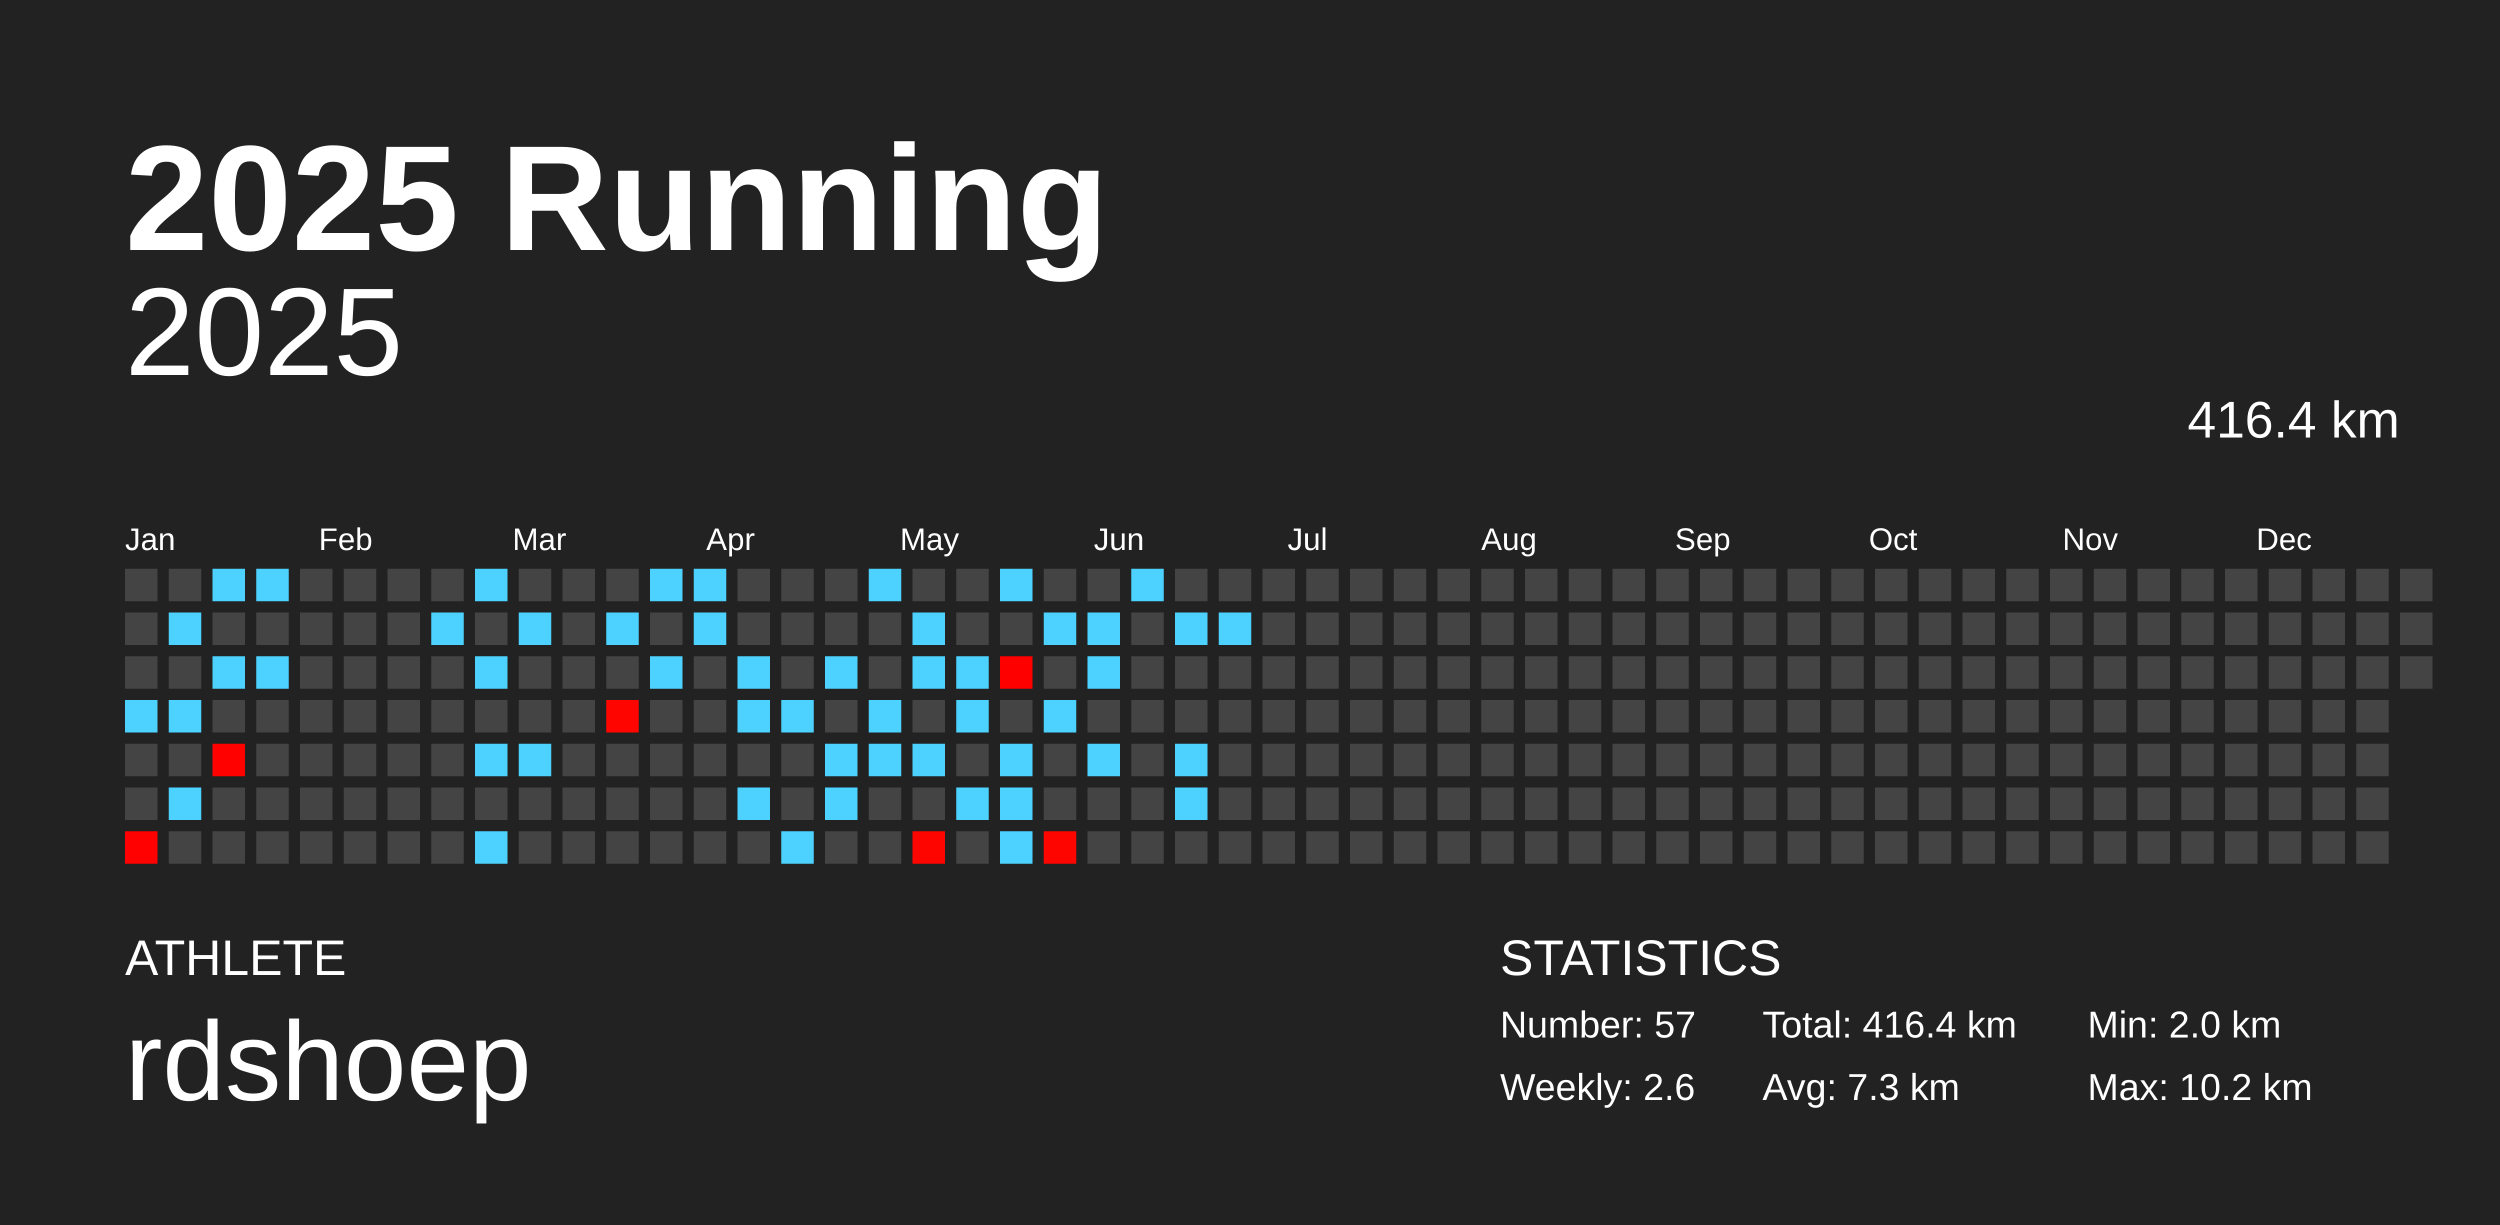
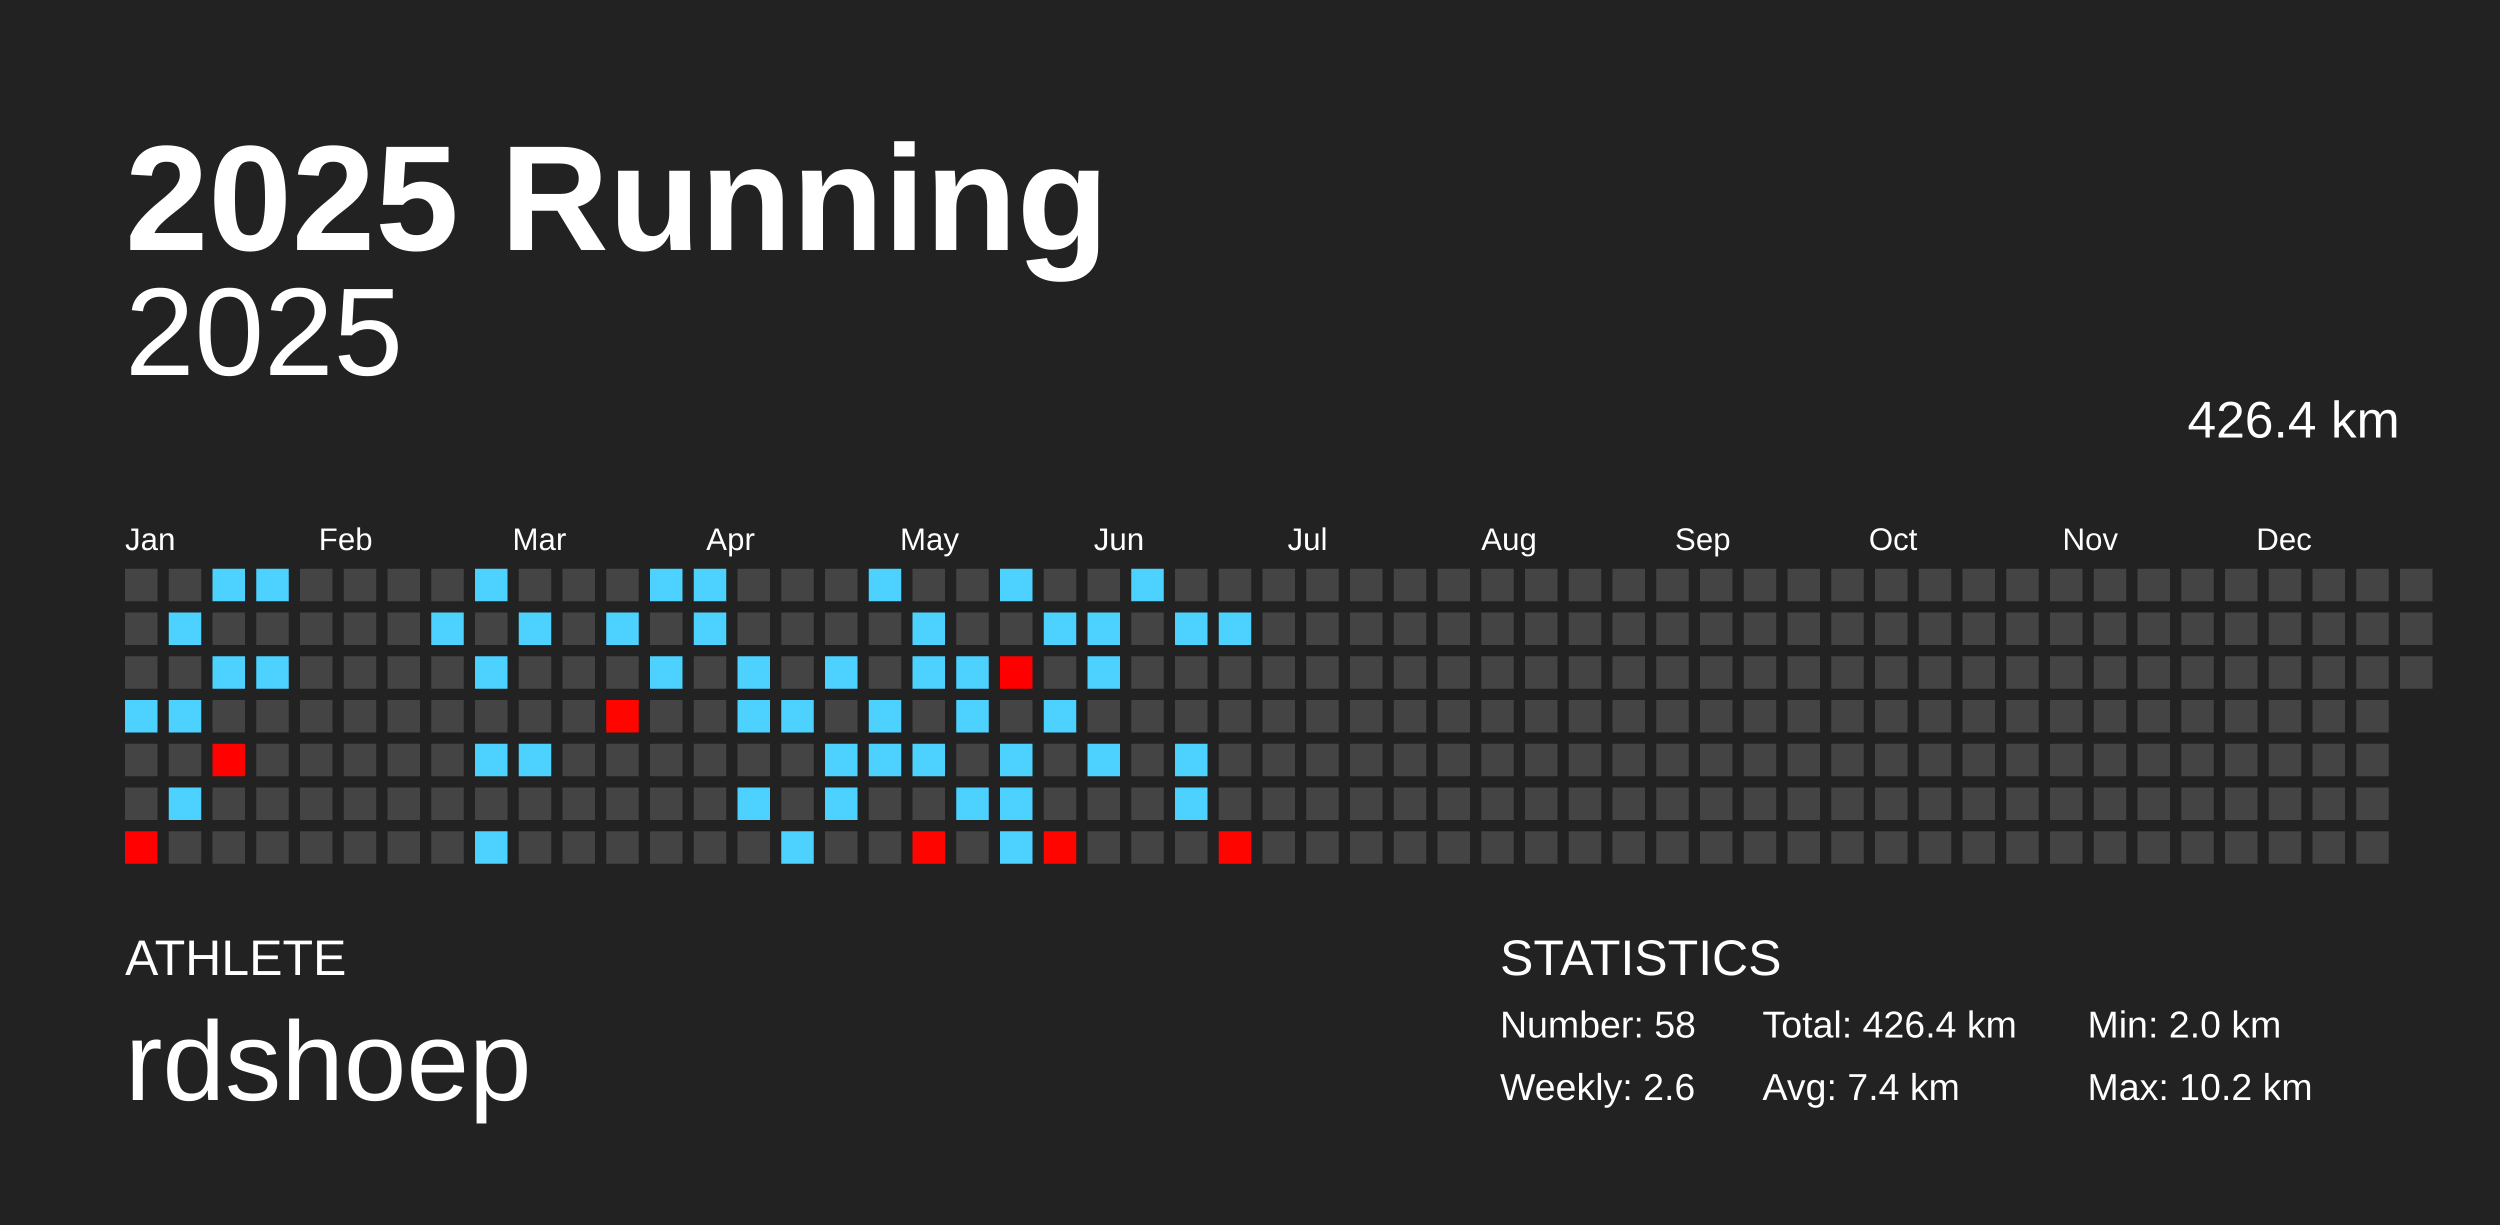
<svg xmlns="http://www.w3.org/2000/svg" baseProfile="full" height="98mm" version="1.1" viewBox="0,0,200,98" width="200mm">
  <defs />
  <rect fill="#222222" height="98" width="200" x="0" y="0" />
  <text fill="#FFFFFF" style="font-size:12px; font-family:Arial; font-weight:bold;" x="10" y="20">2025 Running</text>
  <text fill="#FFFFFF" style="font-size:4px; font-family:Arial" x="10" y="78">ATHLETE</text>
  <text fill="#FFFFFF" style="font-size:9px; font-family:Arial" x="10" y="88">rdshoep</text>
  <text fill="#FFFFFF" style="font-size:4px; font-family:Arial" x="120" y="78">STATISTICS</text>
-   <text fill="#FFFFFF" style="font-size:3px; font-family:Arial" x="120" y="83">Number: 57</text>
+   <text fill="#FFFFFF" style="font-size:3px; font-family:Arial" x="120" y="83">Number: 58</text>
  <text fill="#FFFFFF" style="font-size:3px; font-family:Arial" x="120" y="88">Weekly: 2.6</text>
-   <text fill="#FFFFFF" style="font-size:3px; font-family:Arial" x="141" y="83">Total: 416.4 km</text>
-   <text fill="#FFFFFF" style="font-size:3px; font-family:Arial" x="141" y="88">Avg: 7.3 km</text>
+   <text fill="#FFFFFF" style="font-size:3px; font-family:Arial" x="141" y="83">Total: 426.4 km</text>
+   <text fill="#FFFFFF" style="font-size:3px; font-family:Arial" x="141" y="88">Avg: 7.4 km</text>
  <text fill="#FFFFFF" style="font-size:3px; font-family:Arial" x="167" y="83">Min: 2.0 km</text>
  <text fill="#FFFFFF" style="font-size:3px; font-family:Arial" x="167" y="88">Max: 10.2 km</text>
  <text alignment-baseline="hanging" fill="#FFFFFF" style="font-size:10.0px; font-family:Arial;" x="10" y="30">2025</text>
-   <text alignment-baseline="hanging" fill="#FFFFFF" style="font-size:4.125px; font-family:Arial;" x="175" y="35">416.4 km</text>
+   <text alignment-baseline="hanging" fill="#FFFFFF" style="font-size:4.125px; font-family:Arial;" x="175" y="35">426.4 km</text>
  <text fill="#FFFFFF" style="font-size:2.5px; font-family:Arial" x="10.0" y="44">Jan</text>
  <text fill="#FFFFFF" style="font-size:2.5px; font-family:Arial" x="25.5" y="44">Feb</text>
  <text fill="#FFFFFF" style="font-size:2.5px; font-family:Arial" x="41.0" y="44">Mar</text>
  <text fill="#FFFFFF" style="font-size:2.5px; font-family:Arial" x="56.5" y="44">Apr</text>
  <text fill="#FFFFFF" style="font-size:2.5px; font-family:Arial" x="72.0" y="44">May</text>
  <text fill="#FFFFFF" style="font-size:2.5px; font-family:Arial" x="87.5" y="44">Jun</text>
  <text fill="#FFFFFF" style="font-size:2.5px; font-family:Arial" x="103.0" y="44">Jul</text>
  <text fill="#FFFFFF" style="font-size:2.5px; font-family:Arial" x="118.5" y="44">Aug</text>
  <text fill="#FFFFFF" style="font-size:2.5px; font-family:Arial" x="134.0" y="44">Sep</text>
  <text fill="#FFFFFF" style="font-size:2.5px; font-family:Arial" x="149.5" y="44">Oct</text>
  <text fill="#FFFFFF" style="font-size:2.5px; font-family:Arial" x="165.0" y="44">Nov</text>
  <text fill="#FFFFFF" style="font-size:2.5px; font-family:Arial" x="180.5" y="44">Dec</text>
  <rect fill="#444444" height="2.6" width="2.6" x="10.0" y="45.5" />
  <rect fill="#444444" height="2.6" width="2.6" x="10.0" y="49.0" />
  <rect fill="#444444" height="2.6" width="2.6" x="10.0" y="52.5" />
  <rect fill="#4dd2ff" height="2.6" width="2.6" x="10.0" y="56.0" />
  <rect fill="#444444" height="2.6" width="2.6" x="10.0" y="59.5" />
  <rect fill="#444444" height="2.6" width="2.6" x="10.0" y="63.0" />
  <rect fill="#ff0100" height="2.6" width="2.6" x="10.0" y="66.5" />
  <rect fill="#444444" height="2.6" width="2.6" x="13.5" y="45.5" />
  <rect fill="#4dd2ff" height="2.6" width="2.6" x="13.5" y="49.0" />
  <rect fill="#444444" height="2.6" width="2.6" x="13.5" y="52.5" />
  <rect fill="#4dd2ff" height="2.6" width="2.6" x="13.5" y="56.0" />
  <rect fill="#444444" height="2.6" width="2.6" x="13.5" y="59.5" />
  <rect fill="#4dd2ff" height="2.6" width="2.6" x="13.5" y="63.0" />
  <rect fill="#444444" height="2.6" width="2.6" x="13.5" y="66.5" />
  <rect fill="#4dd2ff" height="2.6" width="2.6" x="17.0" y="45.5" />
  <rect fill="#444444" height="2.6" width="2.6" x="17.0" y="49.0" />
  <rect fill="#4dd2ff" height="2.6" width="2.6" x="17.0" y="52.5" />
  <rect fill="#444444" height="2.6" width="2.6" x="17.0" y="56.0" />
  <rect fill="#ff0200" height="2.6" width="2.6" x="17.0" y="59.5" />
  <rect fill="#444444" height="2.6" width="2.6" x="17.0" y="63.0" />
  <rect fill="#444444" height="2.6" width="2.6" x="17.0" y="66.5" />
  <rect fill="#4dd2ff" height="2.6" width="2.6" x="20.5" y="45.5" />
  <rect fill="#444444" height="2.6" width="2.6" x="20.5" y="49.0" />
  <rect fill="#4dd2ff" height="2.6" width="2.6" x="20.5" y="52.5" />
  <rect fill="#444444" height="2.6" width="2.6" x="20.5" y="56.0" />
  <rect fill="#444444" height="2.6" width="2.6" x="20.5" y="59.5" />
  <rect fill="#444444" height="2.6" width="2.6" x="20.5" y="63.0" />
  <rect fill="#444444" height="2.6" width="2.6" x="20.5" y="66.5" />
  <rect fill="#444444" height="2.6" width="2.6" x="24.0" y="45.5" />
  <rect fill="#444444" height="2.6" width="2.6" x="24.0" y="49.0" />
  <rect fill="#444444" height="2.6" width="2.6" x="24.0" y="52.5" />
  <rect fill="#444444" height="2.6" width="2.6" x="24.0" y="56.0" />
  <rect fill="#444444" height="2.6" width="2.6" x="24.0" y="59.5" />
  <rect fill="#444444" height="2.6" width="2.6" x="24.0" y="63.0" />
  <rect fill="#444444" height="2.6" width="2.6" x="24.0" y="66.5" />
  <rect fill="#444444" height="2.6" width="2.6" x="27.5" y="45.5" />
  <rect fill="#444444" height="2.6" width="2.6" x="27.5" y="49.0" />
  <rect fill="#444444" height="2.6" width="2.6" x="27.5" y="52.5" />
  <rect fill="#444444" height="2.6" width="2.6" x="27.5" y="56.0" />
  <rect fill="#444444" height="2.6" width="2.6" x="27.5" y="59.5" />
  <rect fill="#444444" height="2.6" width="2.6" x="27.5" y="63.0" />
  <rect fill="#444444" height="2.6" width="2.6" x="27.5" y="66.5" />
  <rect fill="#444444" height="2.6" width="2.6" x="31.0" y="45.5" />
  <rect fill="#444444" height="2.6" width="2.6" x="31.0" y="49.0" />
  <rect fill="#444444" height="2.6" width="2.6" x="31.0" y="52.5" />
  <rect fill="#444444" height="2.6" width="2.6" x="31.0" y="56.0" />
  <rect fill="#444444" height="2.6" width="2.6" x="31.0" y="59.5" />
  <rect fill="#444444" height="2.6" width="2.6" x="31.0" y="63.0" />
  <rect fill="#444444" height="2.6" width="2.6" x="31.0" y="66.5" />
  <rect fill="#444444" height="2.6" width="2.6" x="34.5" y="45.5" />
  <rect fill="#4dd2ff" height="2.6" width="2.6" x="34.5" y="49.0" />
  <rect fill="#444444" height="2.6" width="2.6" x="34.5" y="52.5" />
  <rect fill="#444444" height="2.6" width="2.6" x="34.5" y="56.0" />
  <rect fill="#444444" height="2.6" width="2.6" x="34.5" y="59.5" />
  <rect fill="#444444" height="2.6" width="2.6" x="34.5" y="63.0" />
  <rect fill="#444444" height="2.6" width="2.6" x="34.5" y="66.5" />
  <rect fill="#4dd2ff" height="2.6" width="2.6" x="38.0" y="45.5" />
  <rect fill="#444444" height="2.6" width="2.6" x="38.0" y="49.0" />
  <rect fill="#4dd2ff" height="2.6" width="2.6" x="38.0" y="52.5" />
  <rect fill="#444444" height="2.6" width="2.6" x="38.0" y="56.0" />
  <rect fill="#4dd2ff" height="2.6" width="2.6" x="38.0" y="59.5" />
  <rect fill="#444444" height="2.6" width="2.6" x="38.0" y="63.0" />
  <rect fill="#4dd2ff" height="2.6" width="2.6" x="38.0" y="66.5" />
  <rect fill="#444444" height="2.6" width="2.6" x="41.5" y="45.5" />
  <rect fill="#4dd2ff" height="2.6" width="2.6" x="41.5" y="49.0" />
  <rect fill="#444444" height="2.6" width="2.6" x="41.5" y="52.5" />
  <rect fill="#444444" height="2.6" width="2.6" x="41.5" y="56.0" />
  <rect fill="#4dd2ff" height="2.6" width="2.6" x="41.5" y="59.5" />
  <rect fill="#444444" height="2.6" width="2.6" x="41.5" y="63.0" />
  <rect fill="#444444" height="2.6" width="2.6" x="41.5" y="66.5" />
  <rect fill="#444444" height="2.6" width="2.6" x="45.0" y="45.5" />
  <rect fill="#444444" height="2.6" width="2.6" x="45.0" y="49.0" />
  <rect fill="#444444" height="2.6" width="2.6" x="45.0" y="52.5" />
  <rect fill="#444444" height="2.6" width="2.6" x="45.0" y="56.0" />
  <rect fill="#444444" height="2.6" width="2.6" x="45.0" y="59.5" />
  <rect fill="#444444" height="2.6" width="2.6" x="45.0" y="63.0" />
  <rect fill="#444444" height="2.6" width="2.6" x="45.0" y="66.5" />
  <rect fill="#444444" height="2.6" width="2.6" x="48.5" y="45.5" />
  <rect fill="#4dd2ff" height="2.6" width="2.6" x="48.5" y="49.0" />
  <rect fill="#444444" height="2.6" width="2.6" x="48.5" y="52.5" />
  <rect fill="#ff0500" height="2.6" width="2.6" x="48.5" y="56.0" />
  <rect fill="#444444" height="2.6" width="2.6" x="48.5" y="59.5" />
  <rect fill="#444444" height="2.6" width="2.6" x="48.5" y="63.0" />
  <rect fill="#444444" height="2.6" width="2.6" x="48.5" y="66.5" />
  <rect fill="#4dd2ff" height="2.6" width="2.6" x="52.0" y="45.5" />
  <rect fill="#444444" height="2.6" width="2.6" x="52.0" y="49.0" />
  <rect fill="#4dd2ff" height="2.6" width="2.6" x="52.0" y="52.5" />
  <rect fill="#444444" height="2.6" width="2.6" x="52.0" y="56.0" />
  <rect fill="#444444" height="2.6" width="2.6" x="52.0" y="59.5" />
  <rect fill="#444444" height="2.6" width="2.6" x="52.0" y="63.0" />
  <rect fill="#444444" height="2.6" width="2.6" x="52.0" y="66.5" />
  <rect fill="#4dd2ff" height="2.6" width="2.6" x="55.5" y="45.5" />
  <rect fill="#4dd2ff" height="2.6" width="2.6" x="55.5" y="49.0" />
  <rect fill="#444444" height="2.6" width="2.6" x="55.5" y="52.5" />
  <rect fill="#444444" height="2.6" width="2.6" x="55.5" y="56.0" />
  <rect fill="#444444" height="2.6" width="2.6" x="55.5" y="59.5" />
  <rect fill="#444444" height="2.6" width="2.6" x="55.5" y="63.0" />
  <rect fill="#444444" height="2.6" width="2.6" x="55.5" y="66.5" />
  <rect fill="#444444" height="2.6" width="2.6" x="59.0" y="45.5" />
  <rect fill="#444444" height="2.6" width="2.6" x="59.0" y="49.0" />
  <rect fill="#4dd2ff" height="2.6" width="2.6" x="59.0" y="52.5" />
  <rect fill="#4dd2ff" height="2.6" width="2.6" x="59.0" y="56.0" />
  <rect fill="#444444" height="2.6" width="2.6" x="59.0" y="59.5" />
  <rect fill="#4dd2ff" height="2.6" width="2.6" x="59.0" y="63.0" />
  <rect fill="#444444" height="2.6" width="2.6" x="59.0" y="66.5" />
  <rect fill="#444444" height="2.6" width="2.6" x="62.5" y="45.5" />
  <rect fill="#444444" height="2.6" width="2.6" x="62.5" y="49.0" />
  <rect fill="#444444" height="2.6" width="2.6" x="62.5" y="52.5" />
  <rect fill="#4dd2ff" height="2.6" width="2.6" x="62.5" y="56.0" />
  <rect fill="#444444" height="2.6" width="2.6" x="62.5" y="59.5" />
  <rect fill="#444444" height="2.6" width="2.6" x="62.5" y="63.0" />
  <rect fill="#4dd2ff" height="2.6" width="2.6" x="62.5" y="66.5" />
  <rect fill="#444444" height="2.6" width="2.6" x="66.0" y="45.5" />
  <rect fill="#444444" height="2.6" width="2.6" x="66.0" y="49.0" />
  <rect fill="#4dd2ff" height="2.6" width="2.6" x="66.0" y="52.5" />
  <rect fill="#444444" height="2.6" width="2.6" x="66.0" y="56.0" />
  <rect fill="#4dd2ff" height="2.6" width="2.6" x="66.0" y="59.5" />
  <rect fill="#4dd2ff" height="2.6" width="2.6" x="66.0" y="63.0" />
  <rect fill="#444444" height="2.6" width="2.6" x="66.0" y="66.5" />
  <rect fill="#4dd2ff" height="2.6" width="2.6" x="69.5" y="45.5" />
  <rect fill="#444444" height="2.6" width="2.6" x="69.5" y="49.0" />
  <rect fill="#444444" height="2.6" width="2.6" x="69.5" y="52.5" />
  <rect fill="#4dd2ff" height="2.6" width="2.6" x="69.5" y="56.0" />
  <rect fill="#4dd2ff" height="2.6" width="2.6" x="69.5" y="59.5" />
  <rect fill="#444444" height="2.6" width="2.6" x="69.5" y="63.0" />
  <rect fill="#444444" height="2.6" width="2.6" x="69.5" y="66.5" />
  <rect fill="#444444" height="2.6" width="2.6" x="73.0" y="45.5" />
  <rect fill="#4dd2ff" height="2.6" width="2.6" x="73.0" y="49.0" />
  <rect fill="#4dd2ff" height="2.6" width="2.6" x="73.0" y="52.5" />
  <rect fill="#444444" height="2.6" width="2.6" x="73.0" y="56.0" />
  <rect fill="#4dd2ff" height="2.6" width="2.6" x="73.0" y="59.5" />
  <rect fill="#444444" height="2.6" width="2.6" x="73.0" y="63.0" />
  <rect fill="#ff0500" height="2.6" width="2.6" x="73.0" y="66.5" />
  <rect fill="#444444" height="2.6" width="2.6" x="76.5" y="45.5" />
  <rect fill="#444444" height="2.6" width="2.6" x="76.5" y="49.0" />
  <rect fill="#4dd2ff" height="2.6" width="2.6" x="76.5" y="52.5" />
  <rect fill="#4dd2ff" height="2.6" width="2.6" x="76.5" y="56.0" />
  <rect fill="#444444" height="2.6" width="2.6" x="76.5" y="59.5" />
  <rect fill="#4dd2ff" height="2.6" width="2.6" x="76.5" y="63.0" />
  <rect fill="#444444" height="2.6" width="2.6" x="76.5" y="66.5" />
  <rect fill="#4dd2ff" height="2.6" width="2.6" x="80.0" y="45.5" />
  <rect fill="#444444" height="2.6" width="2.6" x="80.0" y="49.0" />
  <rect fill="#ff0000" height="2.6" width="2.6" x="80.0" y="52.5" />
  <rect fill="#444444" height="2.6" width="2.6" x="80.0" y="56.0" />
  <rect fill="#4dd2ff" height="2.6" width="2.6" x="80.0" y="59.5" />
  <rect fill="#4dd2ff" height="2.6" width="2.6" x="80.0" y="63.0" />
  <rect fill="#4dd2ff" height="2.6" width="2.6" x="80.0" y="66.5" />
  <rect fill="#444444" height="2.6" width="2.6" x="83.5" y="45.5" />
  <rect fill="#4dd2ff" height="2.6" width="2.6" x="83.5" y="49.0" />
  <rect fill="#444444" height="2.6" width="2.6" x="83.5" y="52.5" />
  <rect fill="#4dd2ff" height="2.6" width="2.6" x="83.5" y="56.0" />
  <rect fill="#444444" height="2.6" width="2.6" x="83.5" y="59.5" />
  <rect fill="#444444" height="2.6" width="2.6" x="83.5" y="63.0" />
  <rect fill="#ff0500" height="2.6" width="2.6" x="83.5" y="66.5" />
  <rect fill="#444444" height="2.6" width="2.6" x="87.0" y="45.5" />
  <rect fill="#4dd2ff" height="2.6" width="2.6" x="87.0" y="49.0" />
  <rect fill="#4dd2ff" height="2.6" width="2.6" x="87.0" y="52.5" />
  <rect fill="#444444" height="2.6" width="2.6" x="87.0" y="56.0" />
  <rect fill="#4dd2ff" height="2.6" width="2.6" x="87.0" y="59.5" />
  <rect fill="#444444" height="2.6" width="2.6" x="87.0" y="63.0" />
  <rect fill="#444444" height="2.6" width="2.6" x="87.0" y="66.5" />
  <rect fill="#4dd2ff" height="2.6" width="2.6" x="90.5" y="45.5" />
  <rect fill="#444444" height="2.6" width="2.6" x="90.5" y="49.0" />
  <rect fill="#444444" height="2.6" width="2.6" x="90.5" y="52.5" />
  <rect fill="#444444" height="2.6" width="2.6" x="90.5" y="56.0" />
  <rect fill="#444444" height="2.6" width="2.6" x="90.5" y="59.5" />
  <rect fill="#444444" height="2.6" width="2.6" x="90.5" y="63.0" />
  <rect fill="#444444" height="2.6" width="2.6" x="90.5" y="66.5" />
  <rect fill="#444444" height="2.6" width="2.6" x="94.0" y="45.5" />
  <rect fill="#4dd2ff" height="2.6" width="2.6" x="94.0" y="49.0" />
  <rect fill="#444444" height="2.6" width="2.6" x="94.0" y="52.5" />
  <rect fill="#444444" height="2.6" width="2.6" x="94.0" y="56.0" />
  <rect fill="#4dd2ff" height="2.6" width="2.6" x="94.0" y="59.5" />
  <rect fill="#4dd2ff" height="2.6" width="2.6" x="94.0" y="63.0" />
  <rect fill="#444444" height="2.6" width="2.6" x="94.0" y="66.5" />
  <rect fill="#444444" height="2.6" width="2.6" x="97.5" y="45.5" />
  <rect fill="#4dd2ff" height="2.6" width="2.6" x="97.5" y="49.0" />
  <rect fill="#444444" height="2.6" width="2.6" x="97.5" y="52.5" />
  <rect fill="#444444" height="2.6" width="2.6" x="97.5" y="56.0" />
  <rect fill="#444444" height="2.6" width="2.6" x="97.5" y="59.5" />
  <rect fill="#444444" height="2.6" width="2.6" x="97.5" y="63.0" />
-   <rect fill="#444444" height="2.6" width="2.6" x="97.5" y="66.5" />
+   <rect fill="#ff0500" height="2.6" width="2.6" x="97.5" y="66.5" />
  <rect fill="#444444" height="2.6" width="2.6" x="101.0" y="45.5" />
  <rect fill="#444444" height="2.6" width="2.6" x="101.0" y="49.0" />
  <rect fill="#444444" height="2.6" width="2.6" x="101.0" y="52.5" />
  <rect fill="#444444" height="2.6" width="2.6" x="101.0" y="56.0" />
  <rect fill="#444444" height="2.6" width="2.6" x="101.0" y="59.5" />
  <rect fill="#444444" height="2.6" width="2.6" x="101.0" y="63.0" />
  <rect fill="#444444" height="2.6" width="2.6" x="101.0" y="66.5" />
  <rect fill="#444444" height="2.6" width="2.6" x="104.5" y="45.5" />
  <rect fill="#444444" height="2.6" width="2.6" x="104.5" y="49.0" />
  <rect fill="#444444" height="2.6" width="2.6" x="104.5" y="52.5" />
  <rect fill="#444444" height="2.6" width="2.6" x="104.5" y="56.0" />
  <rect fill="#444444" height="2.6" width="2.6" x="104.5" y="59.5" />
  <rect fill="#444444" height="2.6" width="2.6" x="104.5" y="63.0" />
  <rect fill="#444444" height="2.6" width="2.6" x="104.5" y="66.5" />
  <rect fill="#444444" height="2.6" width="2.6" x="108.0" y="45.5" />
  <rect fill="#444444" height="2.6" width="2.6" x="108.0" y="49.0" />
  <rect fill="#444444" height="2.6" width="2.6" x="108.0" y="52.5" />
  <rect fill="#444444" height="2.6" width="2.6" x="108.0" y="56.0" />
  <rect fill="#444444" height="2.6" width="2.6" x="108.0" y="59.5" />
  <rect fill="#444444" height="2.6" width="2.6" x="108.0" y="63.0" />
  <rect fill="#444444" height="2.6" width="2.6" x="108.0" y="66.5" />
  <rect fill="#444444" height="2.6" width="2.6" x="111.5" y="45.5" />
  <rect fill="#444444" height="2.6" width="2.6" x="111.5" y="49.0" />
  <rect fill="#444444" height="2.6" width="2.6" x="111.5" y="52.5" />
  <rect fill="#444444" height="2.6" width="2.6" x="111.5" y="56.0" />
  <rect fill="#444444" height="2.6" width="2.6" x="111.5" y="59.5" />
  <rect fill="#444444" height="2.6" width="2.6" x="111.5" y="63.0" />
  <rect fill="#444444" height="2.6" width="2.6" x="111.5" y="66.5" />
  <rect fill="#444444" height="2.6" width="2.6" x="115.0" y="45.5" />
  <rect fill="#444444" height="2.6" width="2.6" x="115.0" y="49.0" />
  <rect fill="#444444" height="2.6" width="2.6" x="115.0" y="52.5" />
  <rect fill="#444444" height="2.6" width="2.6" x="115.0" y="56.0" />
  <rect fill="#444444" height="2.6" width="2.6" x="115.0" y="59.5" />
  <rect fill="#444444" height="2.6" width="2.6" x="115.0" y="63.0" />
  <rect fill="#444444" height="2.6" width="2.6" x="115.0" y="66.5" />
  <rect fill="#444444" height="2.6" width="2.6" x="118.5" y="45.5" />
  <rect fill="#444444" height="2.6" width="2.6" x="118.5" y="49.0" />
  <rect fill="#444444" height="2.6" width="2.6" x="118.5" y="52.5" />
  <rect fill="#444444" height="2.6" width="2.6" x="118.5" y="56.0" />
  <rect fill="#444444" height="2.6" width="2.6" x="118.5" y="59.5" />
  <rect fill="#444444" height="2.6" width="2.6" x="118.5" y="63.0" />
  <rect fill="#444444" height="2.6" width="2.6" x="118.5" y="66.5" />
  <rect fill="#444444" height="2.6" width="2.6" x="122.0" y="45.5" />
  <rect fill="#444444" height="2.6" width="2.6" x="122.0" y="49.0" />
  <rect fill="#444444" height="2.6" width="2.6" x="122.0" y="52.5" />
  <rect fill="#444444" height="2.6" width="2.6" x="122.0" y="56.0" />
  <rect fill="#444444" height="2.6" width="2.6" x="122.0" y="59.5" />
  <rect fill="#444444" height="2.6" width="2.6" x="122.0" y="63.0" />
  <rect fill="#444444" height="2.6" width="2.6" x="122.0" y="66.5" />
  <rect fill="#444444" height="2.6" width="2.6" x="125.5" y="45.5" />
  <rect fill="#444444" height="2.6" width="2.6" x="125.5" y="49.0" />
  <rect fill="#444444" height="2.6" width="2.6" x="125.5" y="52.5" />
  <rect fill="#444444" height="2.6" width="2.6" x="125.5" y="56.0" />
  <rect fill="#444444" height="2.6" width="2.6" x="125.5" y="59.5" />
  <rect fill="#444444" height="2.6" width="2.6" x="125.5" y="63.0" />
  <rect fill="#444444" height="2.6" width="2.6" x="125.5" y="66.5" />
  <rect fill="#444444" height="2.6" width="2.6" x="129.0" y="45.5" />
  <rect fill="#444444" height="2.6" width="2.6" x="129.0" y="49.0" />
  <rect fill="#444444" height="2.6" width="2.6" x="129.0" y="52.5" />
  <rect fill="#444444" height="2.6" width="2.6" x="129.0" y="56.0" />
  <rect fill="#444444" height="2.6" width="2.6" x="129.0" y="59.5" />
  <rect fill="#444444" height="2.6" width="2.6" x="129.0" y="63.0" />
  <rect fill="#444444" height="2.6" width="2.6" x="129.0" y="66.5" />
  <rect fill="#444444" height="2.6" width="2.6" x="132.5" y="45.5" />
  <rect fill="#444444" height="2.6" width="2.6" x="132.5" y="49.0" />
  <rect fill="#444444" height="2.6" width="2.6" x="132.5" y="52.5" />
  <rect fill="#444444" height="2.6" width="2.6" x="132.5" y="56.0" />
  <rect fill="#444444" height="2.6" width="2.6" x="132.5" y="59.5" />
  <rect fill="#444444" height="2.6" width="2.6" x="132.5" y="63.0" />
  <rect fill="#444444" height="2.6" width="2.6" x="132.5" y="66.5" />
  <rect fill="#444444" height="2.6" width="2.6" x="136.0" y="45.5" />
  <rect fill="#444444" height="2.6" width="2.6" x="136.0" y="49.0" />
  <rect fill="#444444" height="2.6" width="2.6" x="136.0" y="52.5" />
  <rect fill="#444444" height="2.6" width="2.6" x="136.0" y="56.0" />
  <rect fill="#444444" height="2.6" width="2.6" x="136.0" y="59.5" />
  <rect fill="#444444" height="2.6" width="2.6" x="136.0" y="63.0" />
  <rect fill="#444444" height="2.6" width="2.6" x="136.0" y="66.5" />
  <rect fill="#444444" height="2.6" width="2.6" x="139.5" y="45.5" />
  <rect fill="#444444" height="2.6" width="2.6" x="139.5" y="49.0" />
  <rect fill="#444444" height="2.6" width="2.6" x="139.5" y="52.5" />
  <rect fill="#444444" height="2.6" width="2.6" x="139.5" y="56.0" />
  <rect fill="#444444" height="2.6" width="2.6" x="139.5" y="59.5" />
  <rect fill="#444444" height="2.6" width="2.6" x="139.5" y="63.0" />
  <rect fill="#444444" height="2.6" width="2.6" x="139.5" y="66.5" />
  <rect fill="#444444" height="2.6" width="2.6" x="143.0" y="45.5" />
  <rect fill="#444444" height="2.6" width="2.6" x="143.0" y="49.0" />
  <rect fill="#444444" height="2.6" width="2.6" x="143.0" y="52.5" />
  <rect fill="#444444" height="2.6" width="2.6" x="143.0" y="56.0" />
  <rect fill="#444444" height="2.6" width="2.6" x="143.0" y="59.5" />
  <rect fill="#444444" height="2.6" width="2.6" x="143.0" y="63.0" />
  <rect fill="#444444" height="2.6" width="2.6" x="143.0" y="66.5" />
  <rect fill="#444444" height="2.6" width="2.6" x="146.5" y="45.5" />
  <rect fill="#444444" height="2.6" width="2.6" x="146.5" y="49.0" />
  <rect fill="#444444" height="2.6" width="2.6" x="146.5" y="52.5" />
  <rect fill="#444444" height="2.6" width="2.6" x="146.5" y="56.0" />
  <rect fill="#444444" height="2.6" width="2.6" x="146.5" y="59.5" />
  <rect fill="#444444" height="2.6" width="2.6" x="146.5" y="63.0" />
  <rect fill="#444444" height="2.6" width="2.6" x="146.5" y="66.5" />
  <rect fill="#444444" height="2.6" width="2.6" x="150.0" y="45.5" />
  <rect fill="#444444" height="2.6" width="2.6" x="150.0" y="49.0" />
  <rect fill="#444444" height="2.6" width="2.6" x="150.0" y="52.5" />
  <rect fill="#444444" height="2.6" width="2.6" x="150.0" y="56.0" />
  <rect fill="#444444" height="2.6" width="2.6" x="150.0" y="59.5" />
  <rect fill="#444444" height="2.6" width="2.6" x="150.0" y="63.0" />
  <rect fill="#444444" height="2.6" width="2.6" x="150.0" y="66.5" />
  <rect fill="#444444" height="2.6" width="2.6" x="153.5" y="45.5" />
  <rect fill="#444444" height="2.6" width="2.6" x="153.5" y="49.0" />
  <rect fill="#444444" height="2.6" width="2.6" x="153.5" y="52.5" />
  <rect fill="#444444" height="2.6" width="2.6" x="153.5" y="56.0" />
  <rect fill="#444444" height="2.6" width="2.6" x="153.5" y="59.5" />
  <rect fill="#444444" height="2.6" width="2.6" x="153.5" y="63.0" />
  <rect fill="#444444" height="2.6" width="2.6" x="153.5" y="66.5" />
  <rect fill="#444444" height="2.6" width="2.6" x="157.0" y="45.5" />
  <rect fill="#444444" height="2.6" width="2.6" x="157.0" y="49.0" />
  <rect fill="#444444" height="2.6" width="2.6" x="157.0" y="52.5" />
  <rect fill="#444444" height="2.6" width="2.6" x="157.0" y="56.0" />
  <rect fill="#444444" height="2.6" width="2.6" x="157.0" y="59.5" />
  <rect fill="#444444" height="2.6" width="2.6" x="157.0" y="63.0" />
  <rect fill="#444444" height="2.6" width="2.6" x="157.0" y="66.5" />
  <rect fill="#444444" height="2.6" width="2.6" x="160.5" y="45.5" />
  <rect fill="#444444" height="2.6" width="2.6" x="160.5" y="49.0" />
  <rect fill="#444444" height="2.6" width="2.6" x="160.5" y="52.5" />
  <rect fill="#444444" height="2.6" width="2.6" x="160.5" y="56.0" />
  <rect fill="#444444" height="2.6" width="2.6" x="160.5" y="59.5" />
  <rect fill="#444444" height="2.6" width="2.6" x="160.5" y="63.0" />
  <rect fill="#444444" height="2.6" width="2.6" x="160.5" y="66.5" />
  <rect fill="#444444" height="2.6" width="2.6" x="164.0" y="45.5" />
  <rect fill="#444444" height="2.6" width="2.6" x="164.0" y="49.0" />
  <rect fill="#444444" height="2.6" width="2.6" x="164.0" y="52.5" />
  <rect fill="#444444" height="2.6" width="2.6" x="164.0" y="56.0" />
  <rect fill="#444444" height="2.6" width="2.6" x="164.0" y="59.5" />
  <rect fill="#444444" height="2.6" width="2.6" x="164.0" y="63.0" />
  <rect fill="#444444" height="2.6" width="2.6" x="164.0" y="66.5" />
  <rect fill="#444444" height="2.6" width="2.6" x="167.5" y="45.5" />
  <rect fill="#444444" height="2.6" width="2.6" x="167.5" y="49.0" />
  <rect fill="#444444" height="2.6" width="2.6" x="167.5" y="52.5" />
  <rect fill="#444444" height="2.6" width="2.6" x="167.5" y="56.0" />
  <rect fill="#444444" height="2.6" width="2.6" x="167.5" y="59.5" />
  <rect fill="#444444" height="2.6" width="2.6" x="167.5" y="63.0" />
  <rect fill="#444444" height="2.6" width="2.6" x="167.5" y="66.5" />
  <rect fill="#444444" height="2.6" width="2.6" x="171.0" y="45.5" />
  <rect fill="#444444" height="2.6" width="2.6" x="171.0" y="49.0" />
  <rect fill="#444444" height="2.6" width="2.6" x="171.0" y="52.5" />
  <rect fill="#444444" height="2.6" width="2.6" x="171.0" y="56.0" />
  <rect fill="#444444" height="2.6" width="2.6" x="171.0" y="59.5" />
  <rect fill="#444444" height="2.6" width="2.6" x="171.0" y="63.0" />
  <rect fill="#444444" height="2.6" width="2.6" x="171.0" y="66.5" />
  <rect fill="#444444" height="2.6" width="2.6" x="174.5" y="45.5" />
  <rect fill="#444444" height="2.6" width="2.6" x="174.5" y="49.0" />
  <rect fill="#444444" height="2.6" width="2.6" x="174.5" y="52.5" />
  <rect fill="#444444" height="2.6" width="2.6" x="174.5" y="56.0" />
  <rect fill="#444444" height="2.6" width="2.6" x="174.5" y="59.5" />
  <rect fill="#444444" height="2.6" width="2.6" x="174.5" y="63.0" />
  <rect fill="#444444" height="2.6" width="2.6" x="174.5" y="66.5" />
  <rect fill="#444444" height="2.6" width="2.6" x="178.0" y="45.5" />
  <rect fill="#444444" height="2.6" width="2.6" x="178.0" y="49.0" />
  <rect fill="#444444" height="2.6" width="2.6" x="178.0" y="52.5" />
  <rect fill="#444444" height="2.6" width="2.6" x="178.0" y="56.0" />
  <rect fill="#444444" height="2.6" width="2.6" x="178.0" y="59.5" />
  <rect fill="#444444" height="2.6" width="2.6" x="178.0" y="63.0" />
  <rect fill="#444444" height="2.6" width="2.6" x="178.0" y="66.5" />
  <rect fill="#444444" height="2.6" width="2.6" x="181.5" y="45.5" />
  <rect fill="#444444" height="2.6" width="2.6" x="181.5" y="49.0" />
  <rect fill="#444444" height="2.6" width="2.6" x="181.5" y="52.5" />
  <rect fill="#444444" height="2.6" width="2.6" x="181.5" y="56.0" />
  <rect fill="#444444" height="2.6" width="2.6" x="181.5" y="59.5" />
  <rect fill="#444444" height="2.6" width="2.6" x="181.5" y="63.0" />
  <rect fill="#444444" height="2.6" width="2.6" x="181.5" y="66.5" />
  <rect fill="#444444" height="2.6" width="2.6" x="185.0" y="45.5" />
  <rect fill="#444444" height="2.6" width="2.6" x="185.0" y="49.0" />
  <rect fill="#444444" height="2.6" width="2.6" x="185.0" y="52.5" />
  <rect fill="#444444" height="2.6" width="2.6" x="185.0" y="56.0" />
  <rect fill="#444444" height="2.6" width="2.6" x="185.0" y="59.5" />
  <rect fill="#444444" height="2.6" width="2.6" x="185.0" y="63.0" />
  <rect fill="#444444" height="2.6" width="2.6" x="185.0" y="66.5" />
  <rect fill="#444444" height="2.6" width="2.6" x="188.5" y="45.5" />
  <rect fill="#444444" height="2.6" width="2.6" x="188.5" y="49.0" />
  <rect fill="#444444" height="2.6" width="2.6" x="188.5" y="52.5" />
  <rect fill="#444444" height="2.6" width="2.6" x="188.5" y="56.0" />
  <rect fill="#444444" height="2.6" width="2.6" x="188.5" y="59.5" />
  <rect fill="#444444" height="2.6" width="2.6" x="188.5" y="63.0" />
  <rect fill="#444444" height="2.6" width="2.6" x="188.5" y="66.5" />
  <rect fill="#444444" height="2.6" width="2.6" x="192.0" y="45.5" />
  <rect fill="#444444" height="2.6" width="2.6" x="192.0" y="49.0" />
  <rect fill="#444444" height="2.6" width="2.6" x="192.0" y="52.5" />
</svg>
